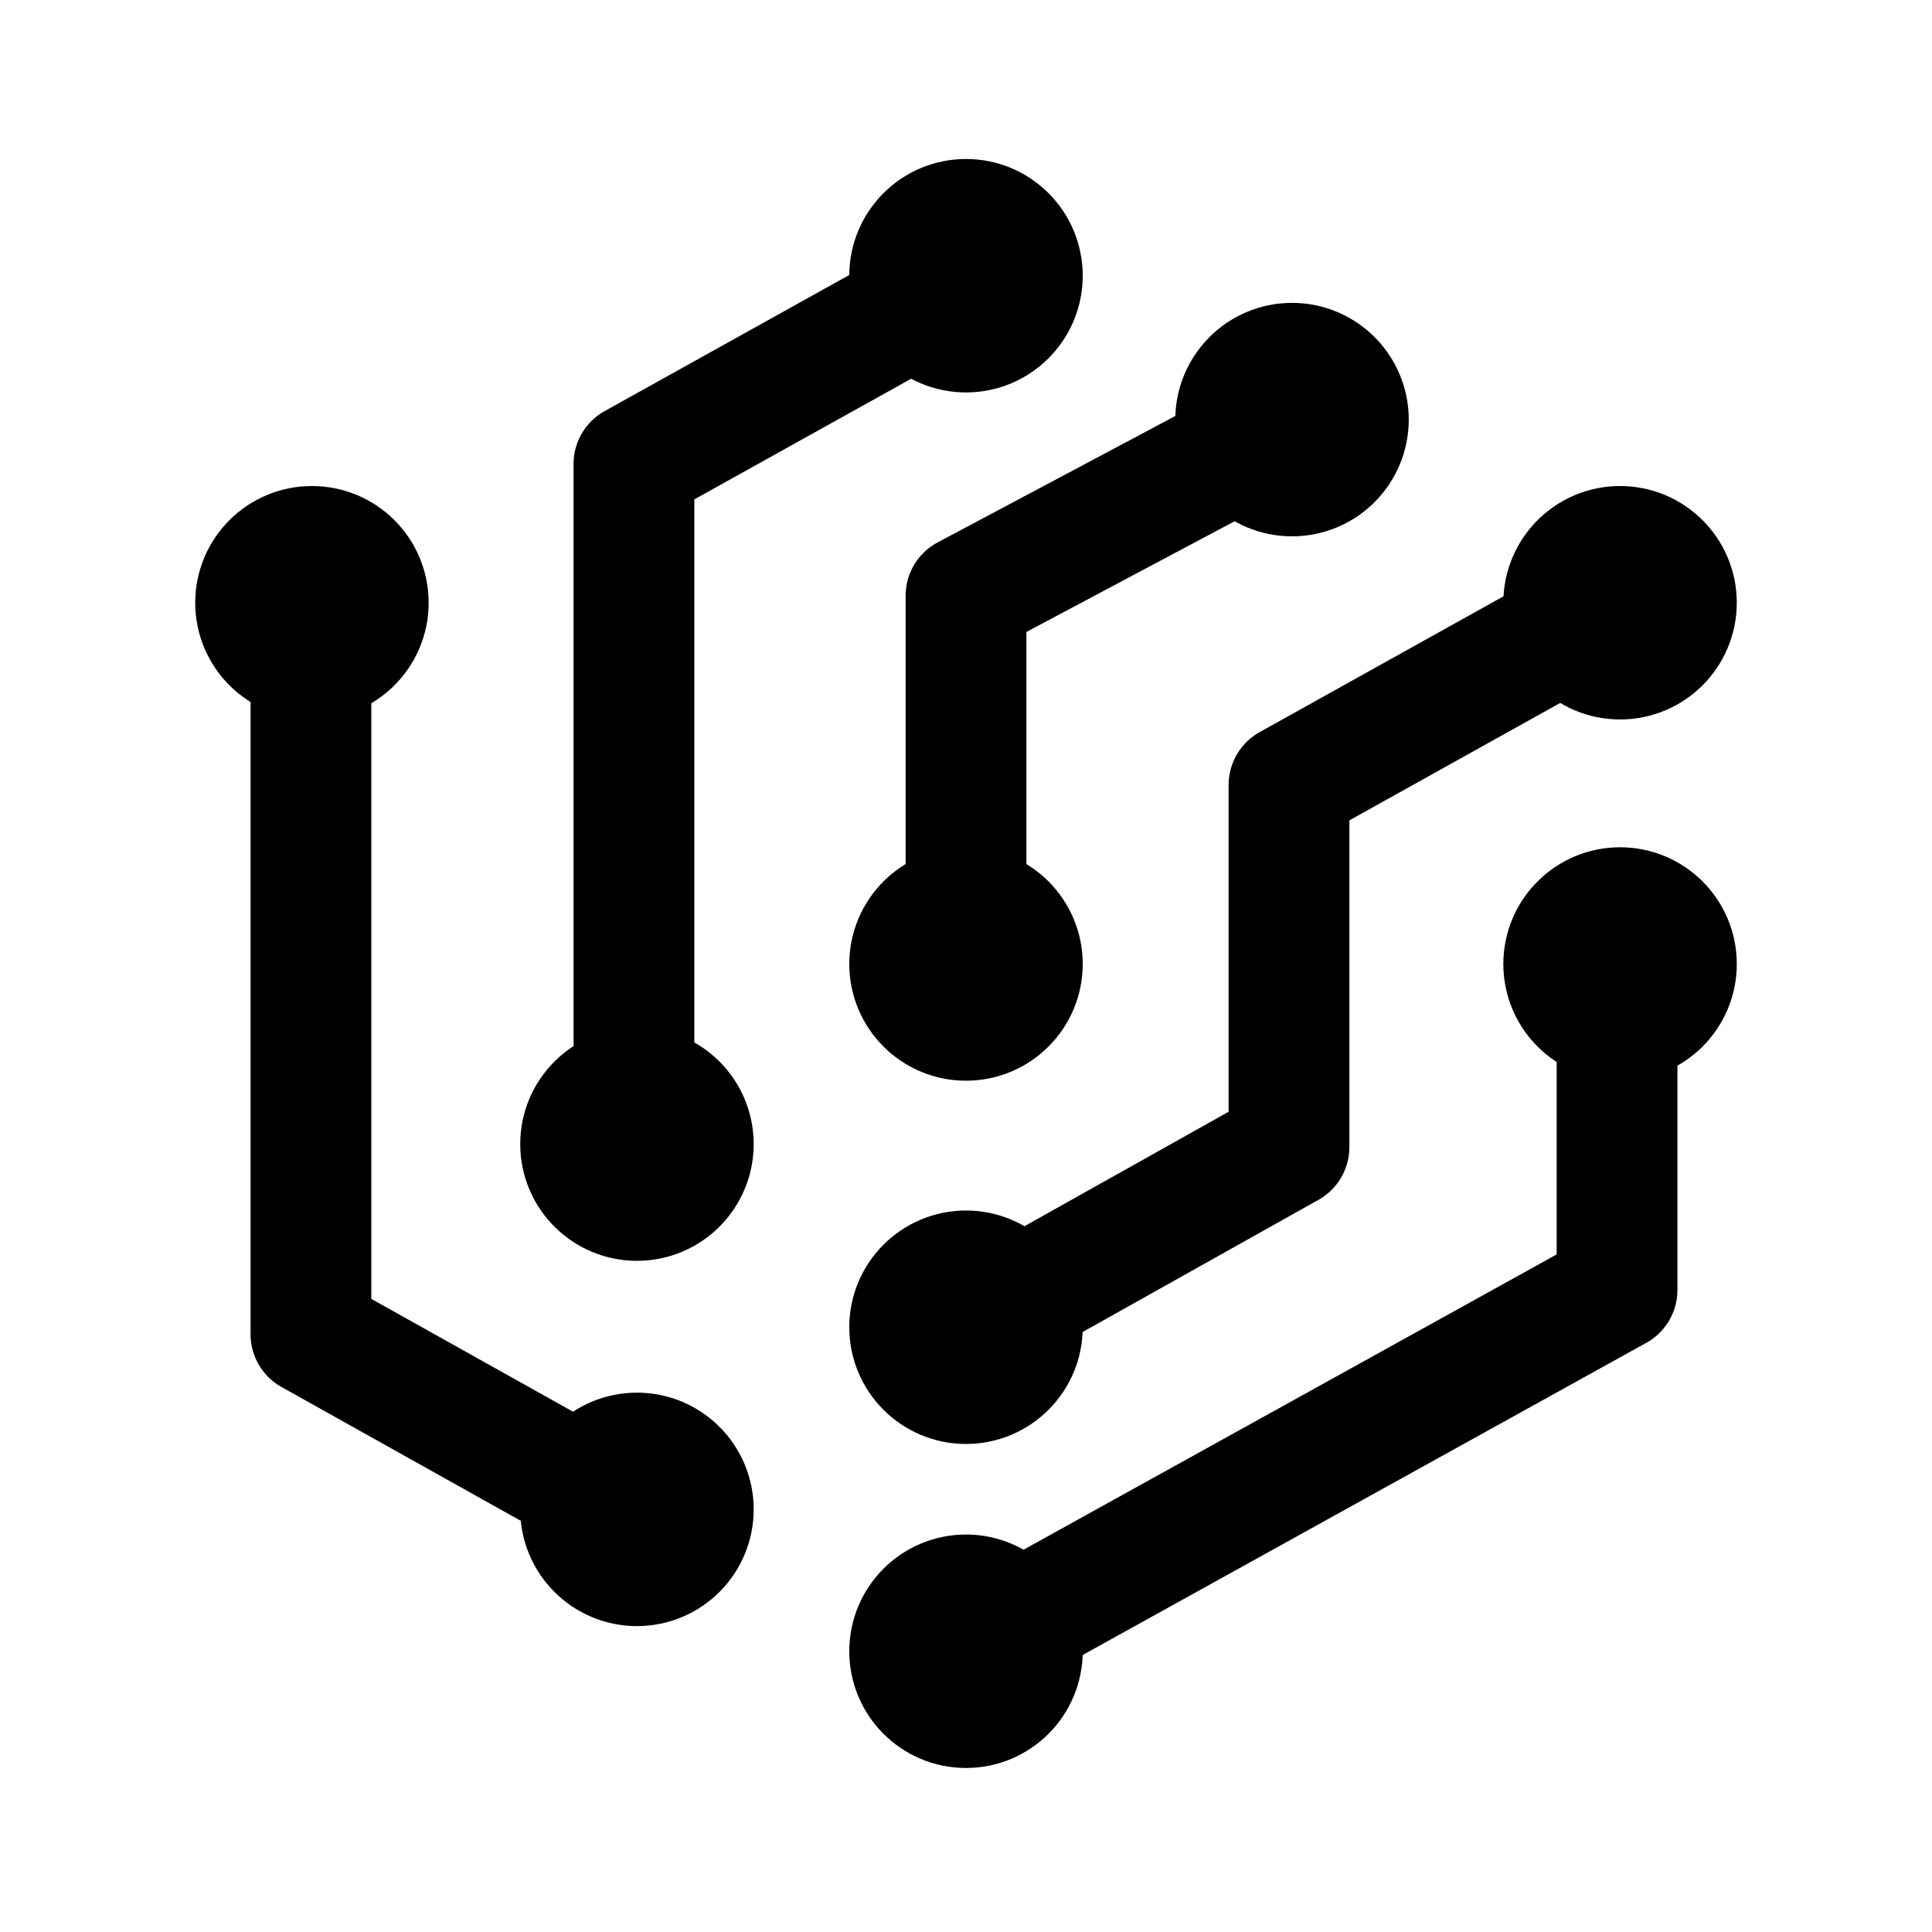
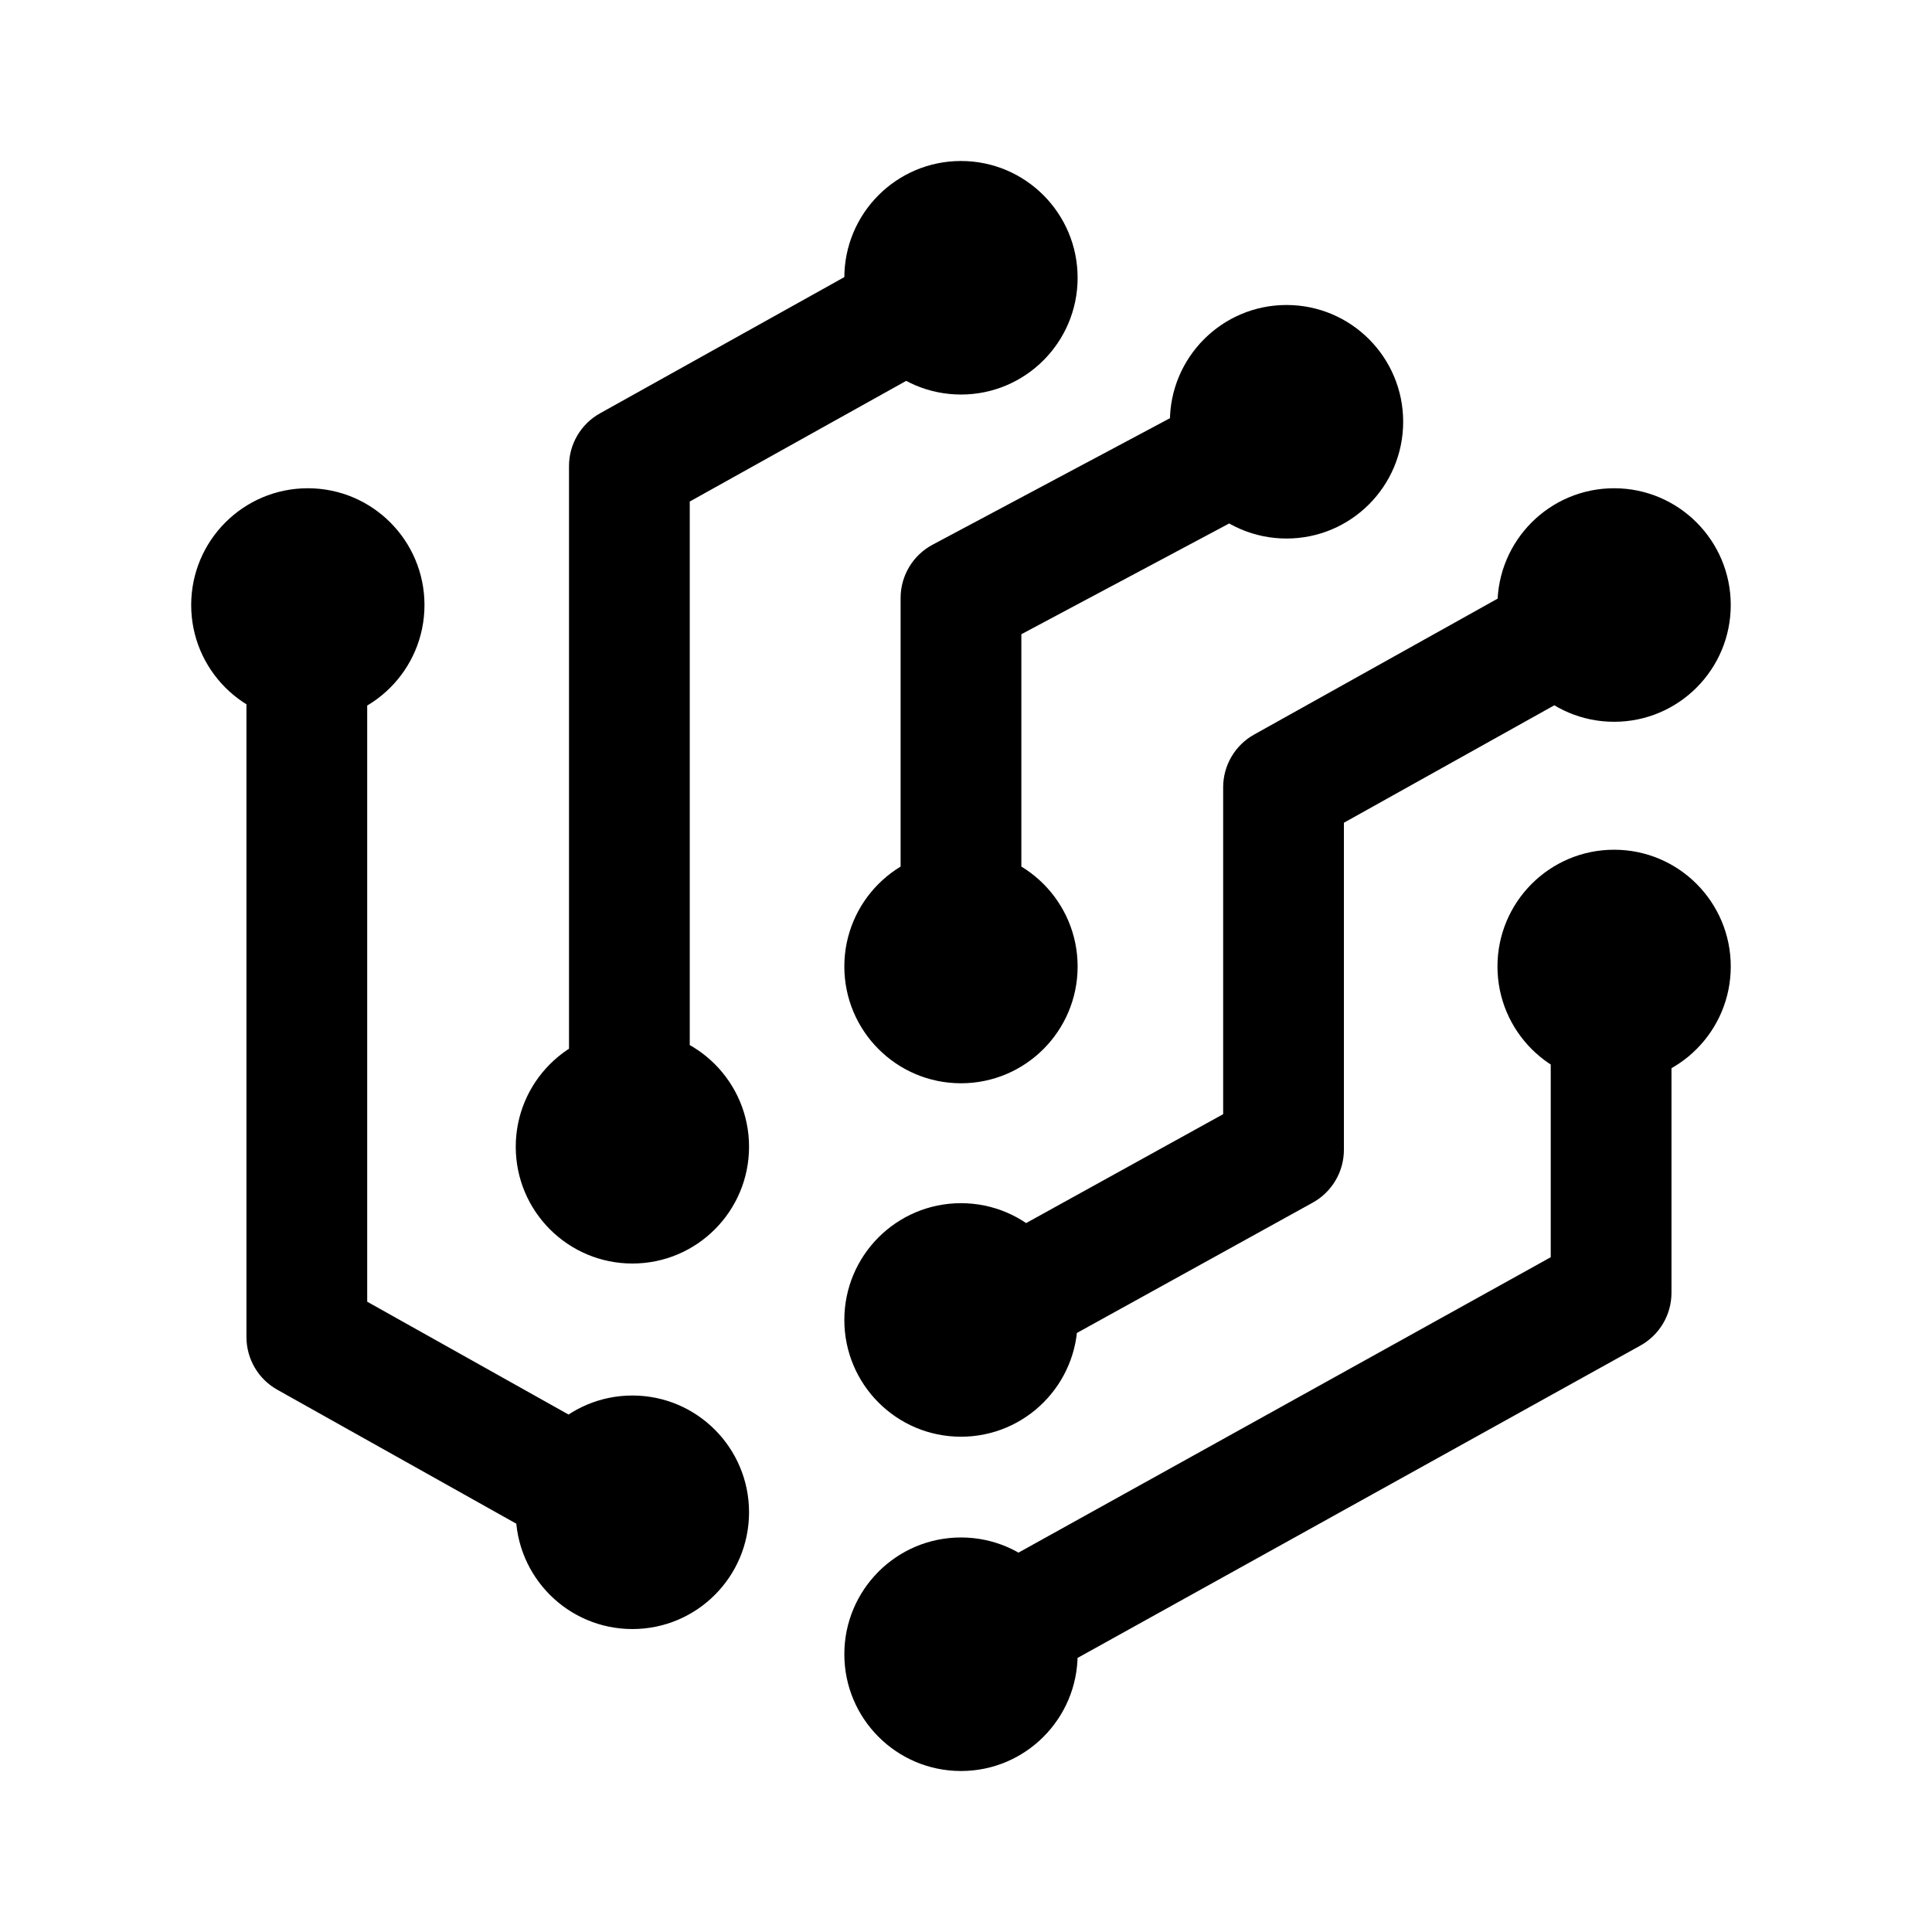
- <svg xmlns="http://www.w3.org/2000/svg" width="192" height="192">
-   <g stroke="#000" stroke-width="12">
-     <path fill="none" stroke-linejoin="round" d="M30.9 50.8v81.8l38.8 21.7m34.1-130.9L63 46.1v76.8m33-19.7v-44l39.3-20.9M167.6 56l-39.5 22v36l-38 21.3m-.9 32.5 71.5-39.6V88" />
-     <circle cx="161" cy="95.8" r="5.6" />
-     <circle cx="31" cy="59.9" r="5.6" />
-     <circle cx="96" cy="27.4" r="5.6" />
-     <circle cx="128.4" cy="41.7" r="5.6" />
-     <circle cx="161" cy="59.9" r="5.6" />
-     <circle cx="96" cy="95.8" r="5.6" />
-     <circle cx="96" cy="164.1" r="5.6" />
-     <circle cx="96" cy="131.9" r="5.6" />
-     <circle cx="63.3" cy="150" r="5.6" />
-     <circle cx="63.3" cy="113.7" r="5.6" />
-   </g>
+ <svg xmlns="http://www.w3.org/2000/svg" width="192" height="192" fill="none">
+   <path d="M30.492 132.877h-6a6 6 0 0 0 3.067 5.234l2.933-5.234Zm32.055-86.559-2.922-5.24a6 6 0 0 0-3.078 5.24h6Zm32.954 13.11-2.822-5.296a6 6 0 0 0-3.178 5.295h6Zm32.055 18.812L124.631 73a6 6 0 0 0-3.075 5.24h6Zm0 36.024 2.902 5.252a6.002 6.002 0 0 0 3.098-5.252h-6Zm32.554 14.21 2.911 5.246a6 6 0 0 0 3.089-5.246h-6ZM30.492 51.021h-6v81.856h12V51.021h-6Zm0 81.856-2.933 5.234 38.745 21.715 2.934-5.234 2.933-5.234-38.745-21.715-2.934 5.234ZM103.29 23.603l-2.922-5.24-40.743 22.715 2.922 5.24 2.922 5.24 40.743-22.715-2.922-5.24ZM62.547 46.318h-6v76.852h12V46.318h-6Zm32.954 57.139h6v-44.03h-12v44.03h6Zm0-44.03 2.822 5.295 39.244-20.914-2.822-5.295-2.821-5.295-39.245 20.914 2.822 5.295ZM167 56.225l-2.924-5.24-39.445 22.016 2.925 5.239 2.924 5.24 39.444-22.016-2.924-5.24ZM127.556 78.24h-6v36.024h12V78.24h-6Zm0 36.024-2.903-5.251-34.946 19.315 2.902 5.251 2.902 5.251 34.947-19.314-2.902-5.252ZM88.71 168.101l2.912 5.246 71.399-39.627-2.911-5.246-2.912-5.246-71.4 39.627 2.912 5.246Zm71.4-39.627h6V88.247h-12v40.227h6Zm5.891-32.425h-6c0-.207.171-.396.408-.396v12c6.414 0 11.592-5.207 11.592-11.604h-6Zm-5.592 5.604v-6c.237 0 .408.189.408.396h-12c0 6.397 5.178 11.604 11.592 11.604v-6Zm-5.592-5.604h6a.402.402 0 0 1-.408.396v-12c-6.414 0-11.592 5.207-11.592 11.604h6Zm5.592-5.604v6a.402.402 0 0 1-.408-.396h12c0-6.397-5.178-11.604-11.592-11.604v6ZM36.184 60.126h-6c0-.207.171-.396.408-.396v12c6.414 0 11.592-5.207 11.592-11.604h-6Zm-5.592 5.604v-6c.237 0 .408.189.408.396H19c0 6.397 5.178 11.604 11.592 11.604v-6ZM25 60.126h6c0 .207-.17.396-.408.396v-12C24.178 48.522 19 53.73 19 60.126h6Zm5.592-5.604v6a.402.402 0 0 1-.408-.396h12c0-6.397-5.178-11.604-11.592-11.604v6Zm70.501-26.918h-6c0-.207.17-.396.408-.396v12c6.414 0 11.592-5.207 11.592-11.604h-6Zm-5.592 5.604v-6c.237 0 .408.189.408.396h-12c0 6.397 5.178 11.604 11.592 11.604v-6Zm-5.592-5.604h6a.402.402 0 0 1-.408.396V16c-6.414 0-11.592 5.207-11.592 11.604h6ZM95.5 22v6a.402.402 0 0 1-.408-.396h12C107.092 21.207 101.914 16 95.5 16v6Zm37.946 19.914h-6c0-.207.171-.396.408-.396v12c6.414 0 11.592-5.207 11.592-11.604h-6Zm-5.592 5.604v-6c.237 0 .408.19.408.396h-12c0 6.397 5.178 11.604 11.592 11.604v-6Zm-5.592-5.604h6a.402.402 0 0 1-.408.396v-12c-6.414 0-11.592 5.208-11.592 11.604h6Zm5.592-5.604v6a.402.402 0 0 1-.408-.396h12c0-6.397-5.178-11.604-11.592-11.604v6ZM166 60.126h-6c0-.207.171-.396.408-.396v12c6.414 0 11.592-5.207 11.592-11.604h-6Zm-5.592 5.604v-6c.237 0 .408.189.408.396h-12c0 6.397 5.178 11.604 11.592 11.604v-6Zm-5.592-5.604h6a.402.402 0 0 1-.408.396v-12c-6.414 0-11.592 5.207-11.592 11.604h6Zm5.592-5.604v6a.402.402 0 0 1-.408-.396h12c0-6.397-5.178-11.604-11.592-11.604v6ZM101.093 96.05h-6c0-.207.17-.396.408-.396v12c6.414 0 11.592-5.207 11.592-11.604h-6Zm-5.592 5.604v-6c.237 0 .408.189.408.396h-12c0 6.397 5.178 11.604 11.592 11.604v-6Zm-5.592-5.604h6a.402.402 0 0 1-.408.396v-12c-6.414 0-11.592 5.207-11.592 11.604h6Zm5.592-5.604v6a.402.402 0 0 1-.408-.396h12c0-6.397-5.178-11.604-11.592-11.604v6Zm5.592 73.951h-6c0-.207.17-.396.408-.396v12c6.414 0 11.592-5.207 11.592-11.604h-6ZM95.501 170v-6c.237 0 .408.189.408.396h-12c0 6.397 5.178 11.604 11.592 11.604v-6Zm-5.592-5.604h6a.402.402 0 0 1-.408.396v-12c-6.414 0-11.592 5.207-11.592 11.604h6Zm5.592-5.604v6a.402.402 0 0 1-.408-.396h12c0-6.397-5.178-11.604-11.592-11.604v6Zm5.592-27.617h-6c0-.207.17-.396.408-.396v12c6.414 0 11.592-5.207 11.592-11.604h-6Zm-5.592 5.604v-6c.237 0 .408.189.408.396h-12c0 6.397 5.178 11.604 11.592 11.604v-6Zm-5.592-5.604h6a.402.402 0 0 1-.408.396v-12c-6.414 0-11.592 5.207-11.592 11.604h6Zm5.592-5.604v6a.402.402 0 0 1-.408-.396h12c0-6.397-5.178-11.604-11.592-11.604v6Zm-27.062 24.718h-6c0-.207.17-.396.408-.396v12c6.414 0 11.592-5.207 11.592-11.604h-6Zm-5.592 5.604v-6c.237 0 .408.189.408.396h-12c0 6.397 5.178 11.604 11.592 11.604v-6Zm-5.592-5.604h6a.402.402 0 0 1-.408.396v-12c-6.414 0-11.592 5.207-11.592 11.604h6Zm5.592-5.604v6a.402.402 0 0 1-.408-.396h12c0-6.397-5.178-11.604-11.592-11.604v6Zm5.592-30.722h-6c0-.207.17-.396.408-.396v12c6.414 0 11.592-5.207 11.592-11.604h-6Zm-5.592 5.604v-6c.237 0 .408.189.408.396h-12c0 6.397 5.178 11.604 11.592 11.604v-6Zm-5.592-5.604h6a.403.403 0 0 1-.408.397v-12c-6.414 0-11.592 5.207-11.592 11.603h6Zm5.592-5.603v6a.403.403 0 0 1-.408-.397h12c0-6.396-5.178-11.603-11.592-11.603v6Z" fill="#000" />
</svg>
